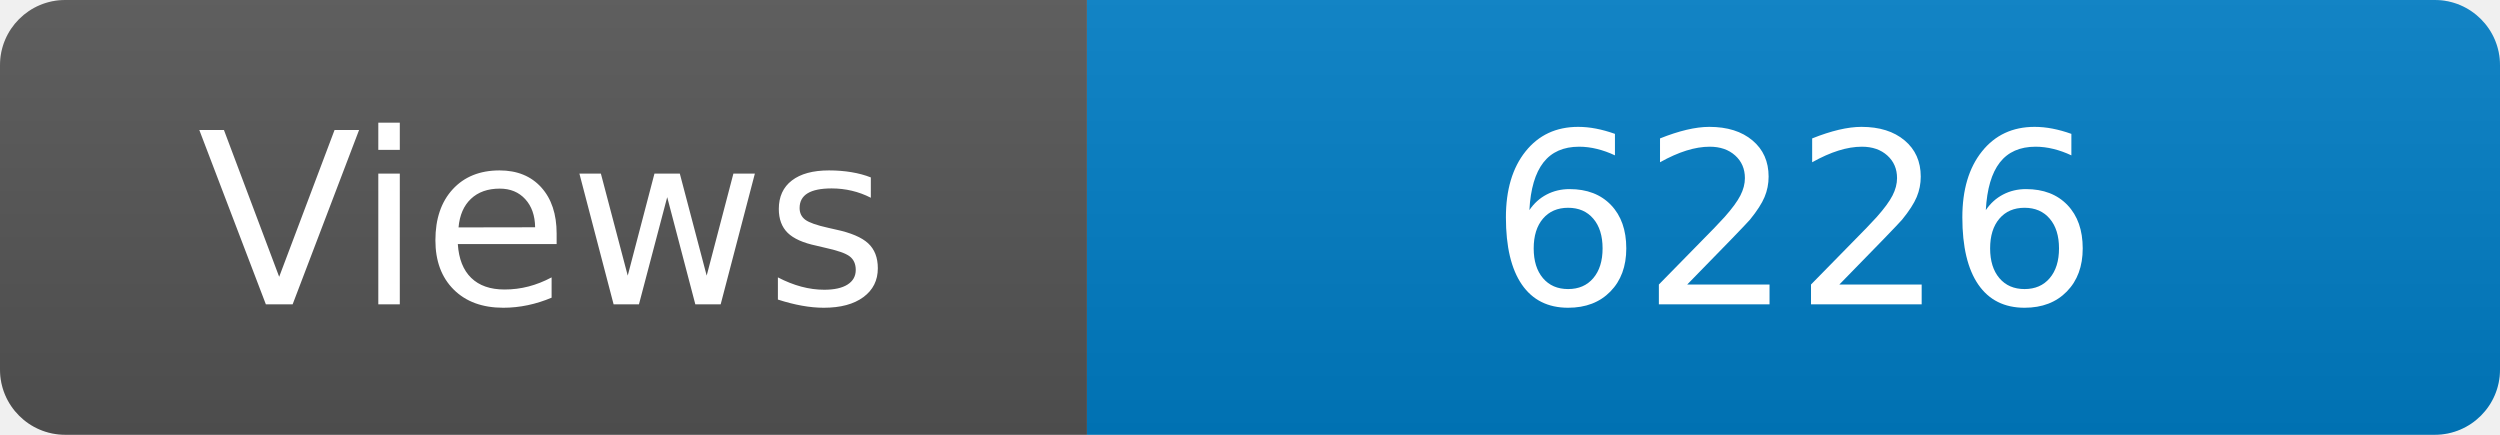
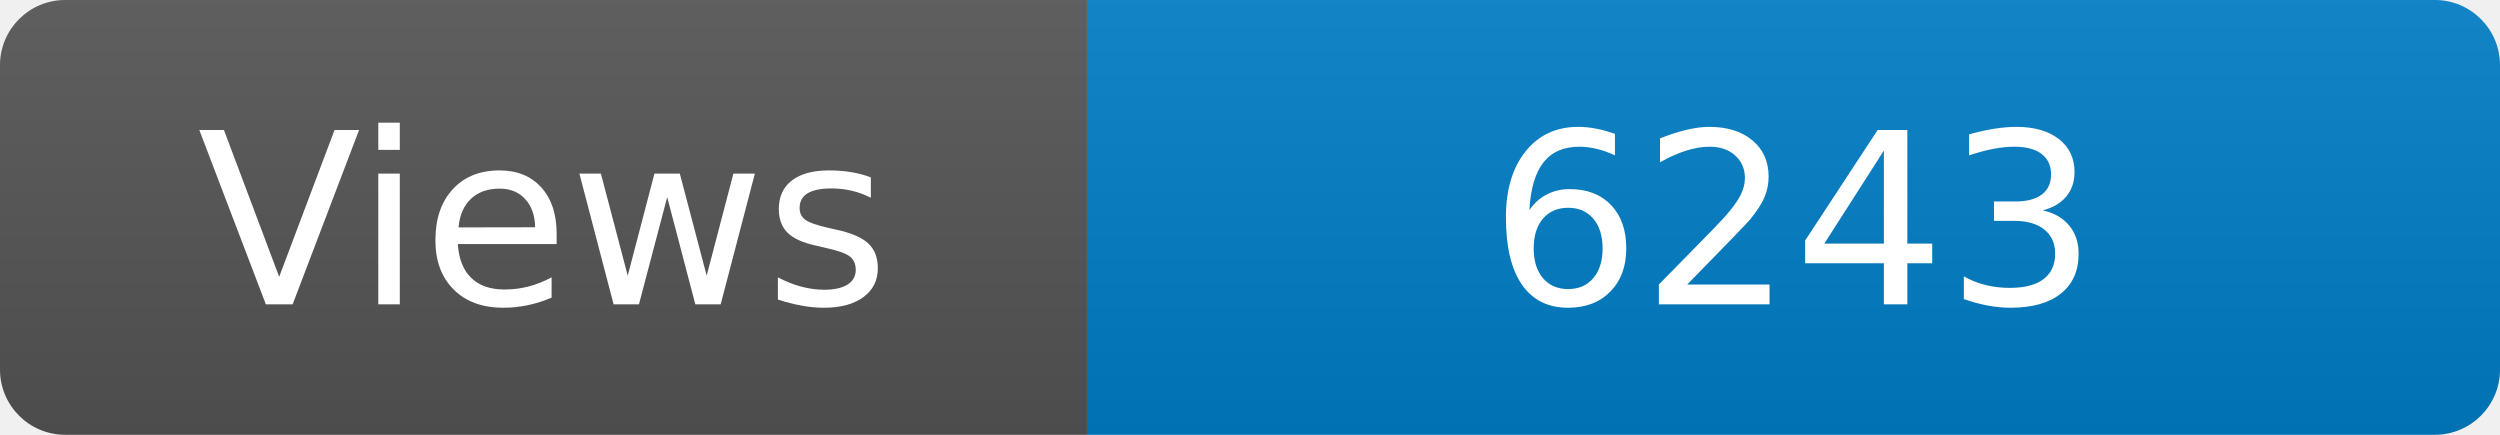
<svg xmlns="http://www.w3.org/2000/svg" width="115" height="20" role="img" aria-label="Maintained?: yes">
  <linearGradient id="s" x2="0" y2="100%">
    <stop offset="0" stop-color="#bbb" stop-opacity=".1" />
    <stop offset="1" stop-opacity=".1" />
  </linearGradient>
  <clipPath id="r">
    <rect width="115" height="20" rx="3" fill="#fff" />
  </clipPath>
  <g clip-path="url(#r)">
    <rect width="50" height="20" fill="#555" />
    <rect x="50" width="160" height="20" fill="#007ec6" />
    <rect width="115" height="20" fill="url(#s)" />
  </g>
  <g fill="#fff" text-anchor="middle" font-family="Verdana,Geneva,DejaVu Sans,sans-serif" font-size="110">
    <text x="250" y="140" transform="scale(.1)" fill="#fff">Views</text>
-     <text x="825" y="140" transform="scale(.1)" fill="#fff">6226</text>
+     <text x="825" y="140" transform="scale(.1)" fill="#fff">6243</text>
  </g>
</svg>
